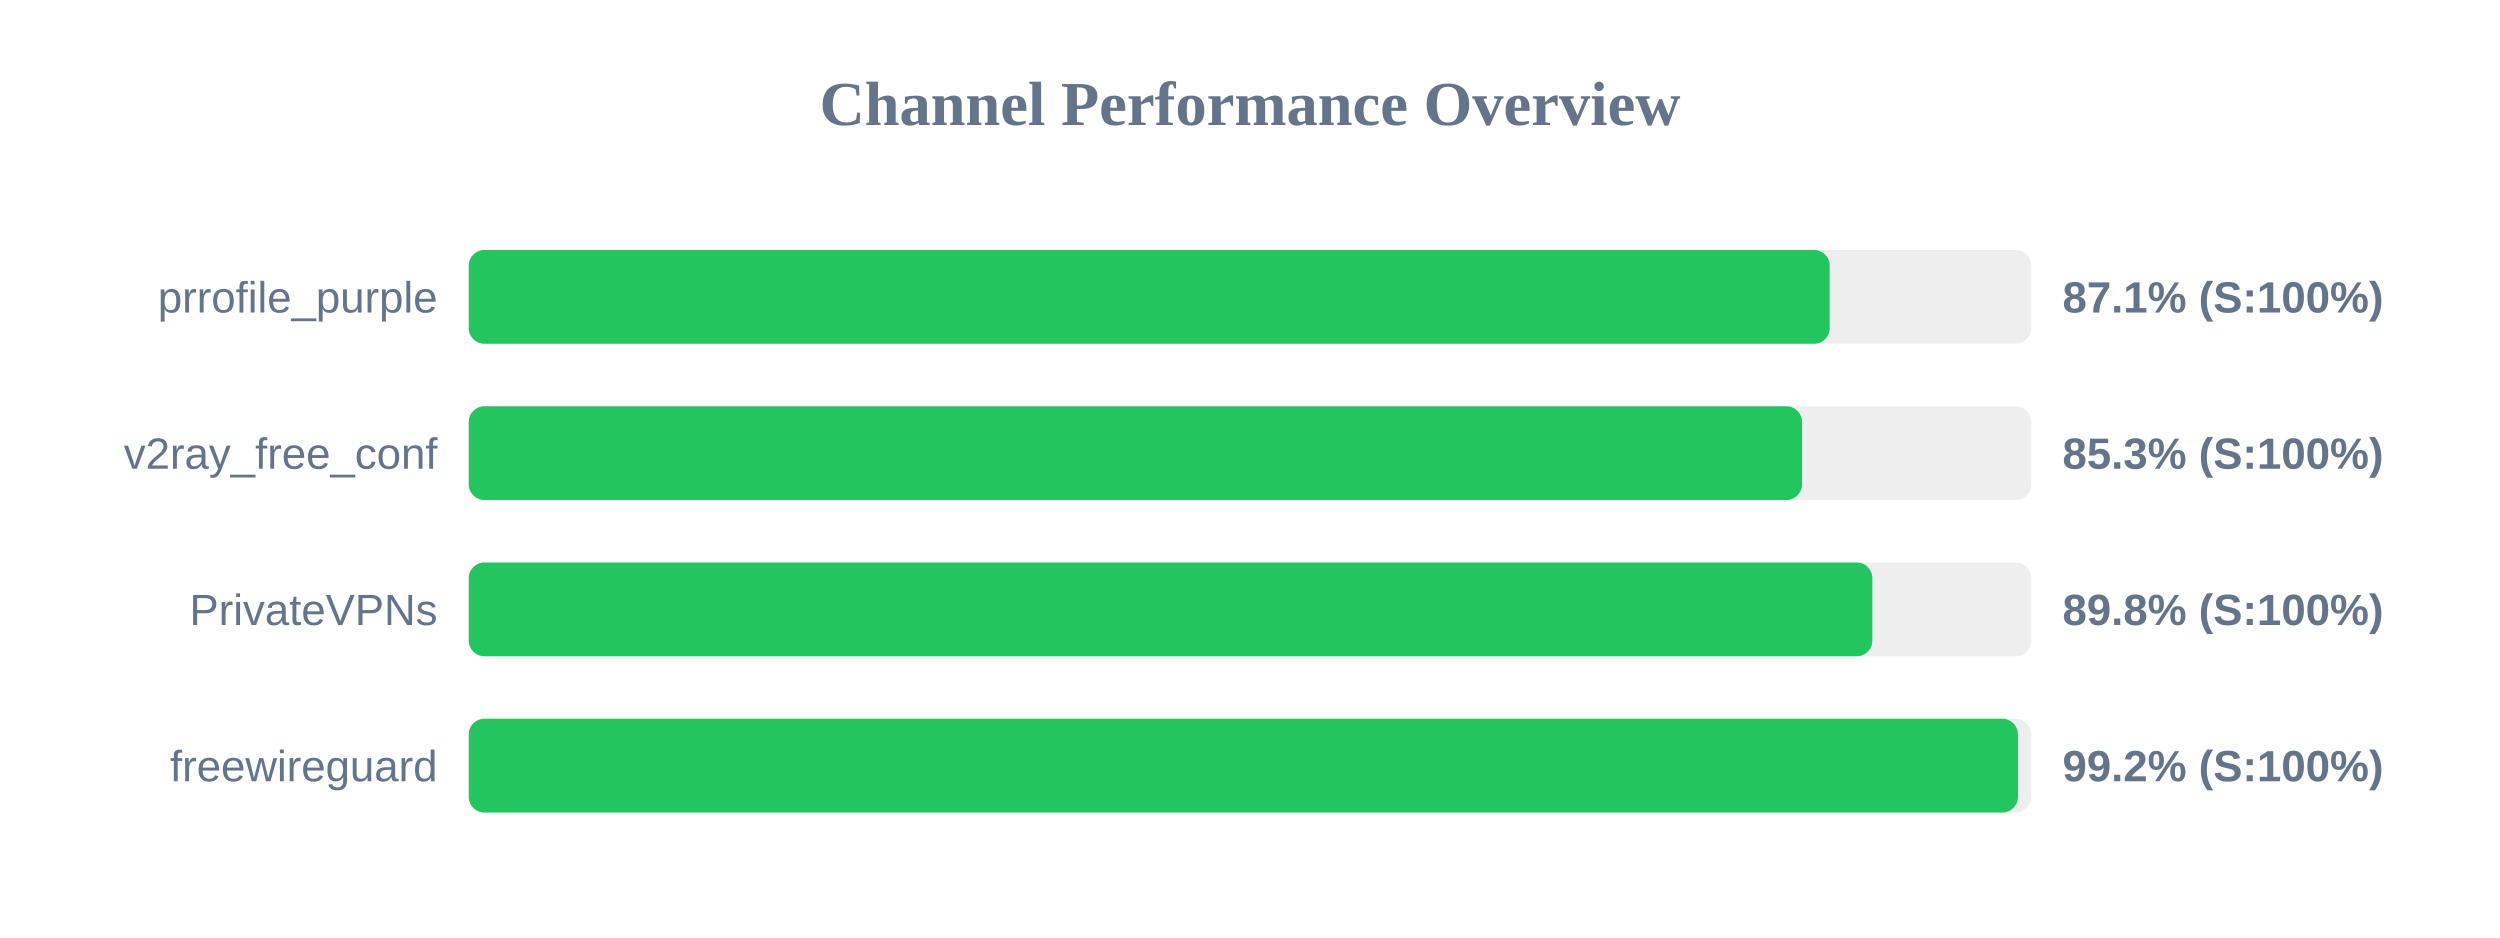
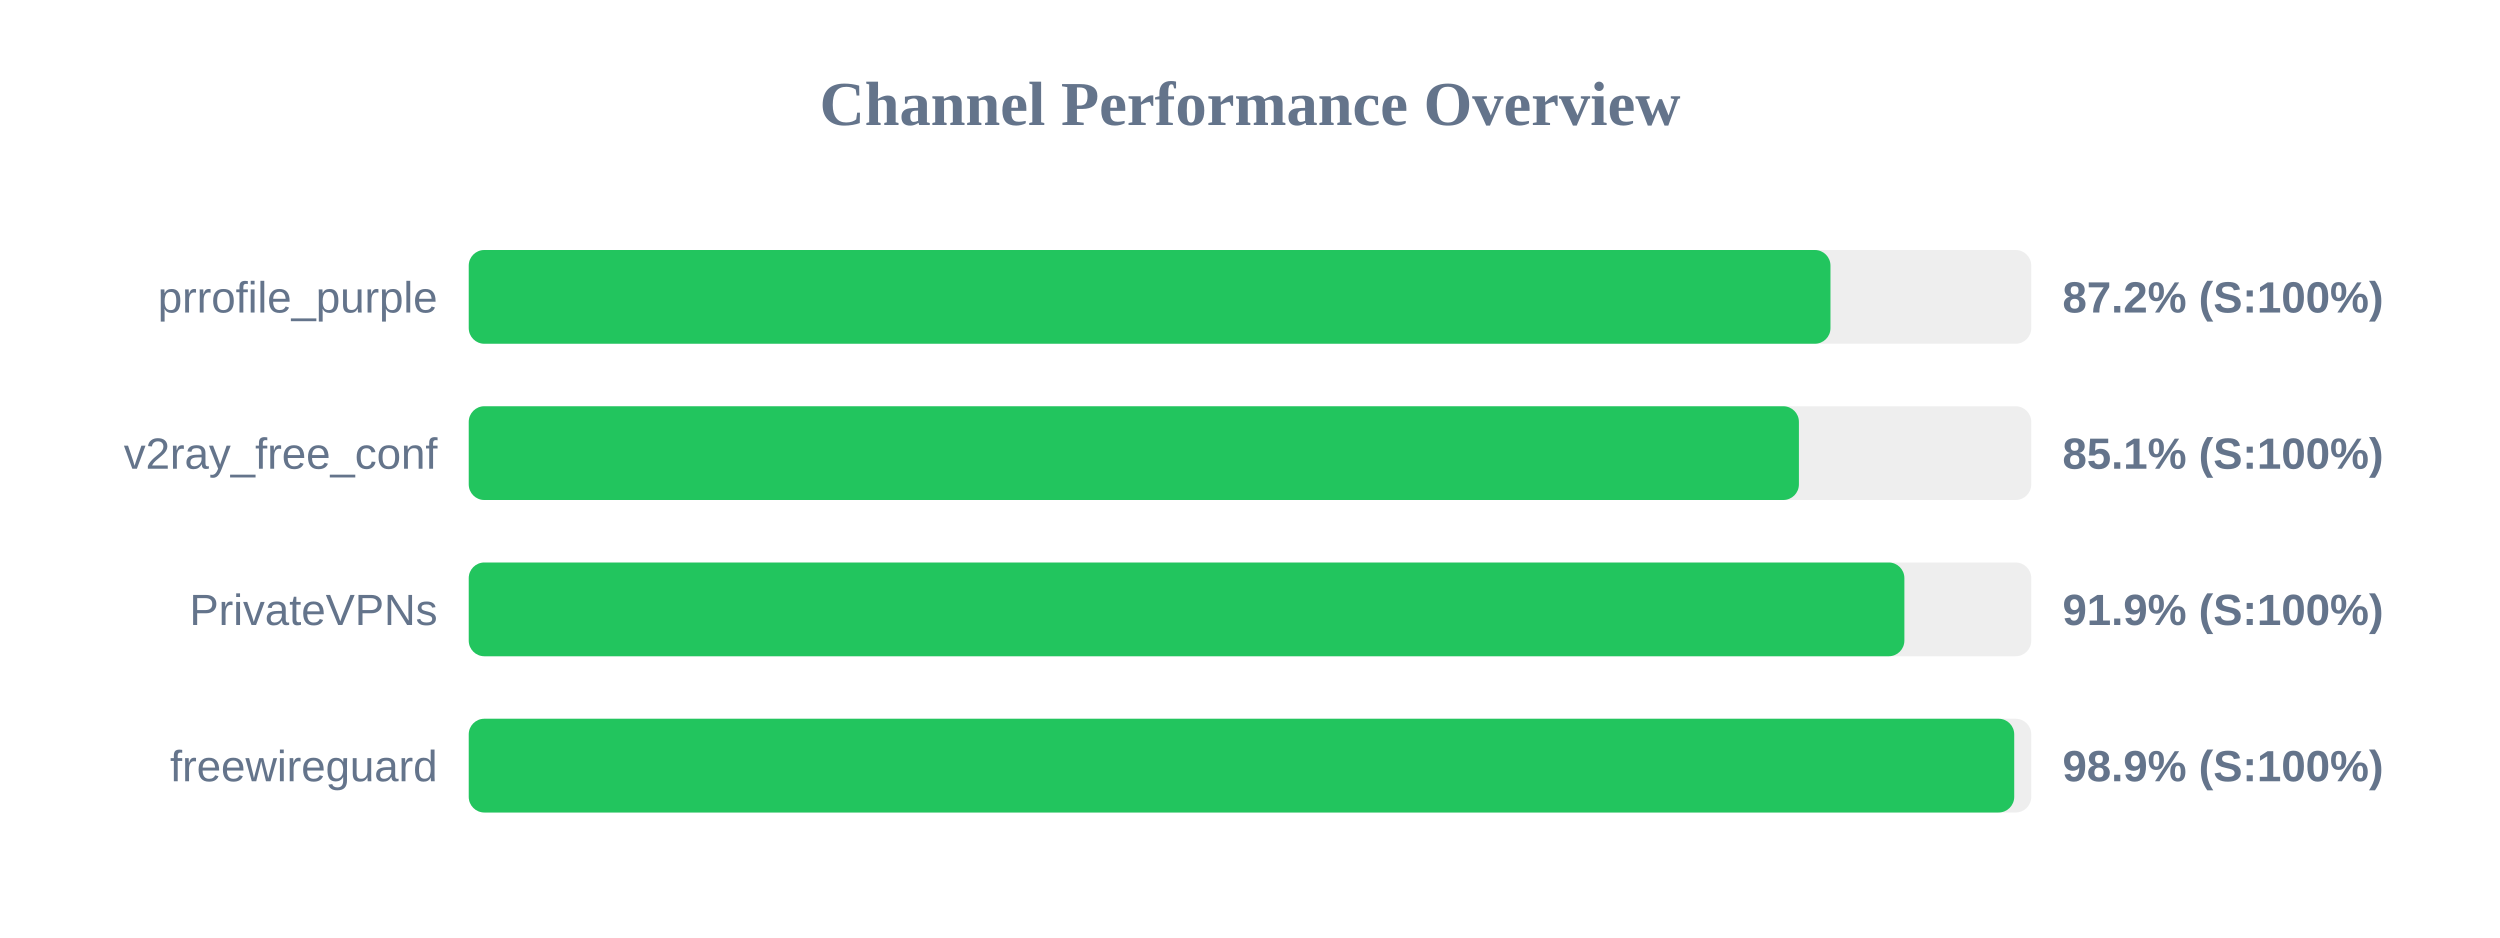
<svg xmlns="http://www.w3.org/2000/svg" width="800" height="300" version="1.1">
  <style>
        .row { font: 14px Arial; fill: #64748b; }
        .score { font: bold 14px Arial; fill: #64748b; }
    </style>
  <text x="400" y="40" text-anchor="middle" font-size="20px" font-weight="bold" fill="#64748b">Channel Performance Overview</text>
  <rect x="150" y="80" width="500" height="30" fill="#eee" rx="5" />
-   <rect x="150" y="80" width="435.5" height="30" fill="#22c55e" rx="5" />
+   <rect x="150" y="80" width="435.75" height="30" fill="#22c55e" rx="5" />
  <text x="140" y="100" text-anchor="end" class="row">prrofile_purple</text>
-   <text x="660" y="100" text-anchor="start" class="score">87.1% (S:100%)</text>
+   <text x="660" y="100" text-anchor="start" class="score">87.2% (S:100%)</text>
  <rect x="150" y="130" width="500" height="30" fill="#eee" rx="5" />
-   <rect x="150" y="130" width="426.65" height="30" fill="#22c55e" rx="5" />
+   <rect x="150" y="130" width="425.65" height="30" fill="#22c55e" rx="5" />
  <text x="140" y="150" text-anchor="end" class="row">v2ray_free_conf</text>
-   <text x="660" y="150" text-anchor="start" class="score">85.3% (S:100%)</text>
+   <text x="660" y="150" text-anchor="start" class="score">85.1% (S:100%)</text>
  <rect x="150" y="180" width="500" height="30" fill="#eee" rx="5" />
-   <rect x="150" y="180" width="449.15" height="30" fill="#22c55e" rx="5" />
+   <rect x="150" y="180" width="459.4" height="30" fill="#22c55e" rx="5" />
  <text x="140" y="200" text-anchor="end" class="row">PrivateVPNs</text>
-   <text x="660" y="200" text-anchor="start" class="score">89.8% (S:100%)</text>
+   <text x="660" y="200" text-anchor="start" class="score">91.9% (S:100%)</text>
  <rect x="150" y="230" width="500" height="30" fill="#eee" rx="5" />
-   <rect x="150" y="230" width="495.75" height="30" fill="#22c55e" rx="5" />
+   <rect x="150" y="230" width="494.55" height="30" fill="#22c55e" rx="5" />
  <text x="140" y="250" text-anchor="end" class="row">freewireguard</text>
-   <text x="660" y="250" text-anchor="start" class="score">99.2% (S:100%)</text>
+   <text x="660" y="250" text-anchor="start" class="score">98.9% (S:100%)</text>
</svg>
